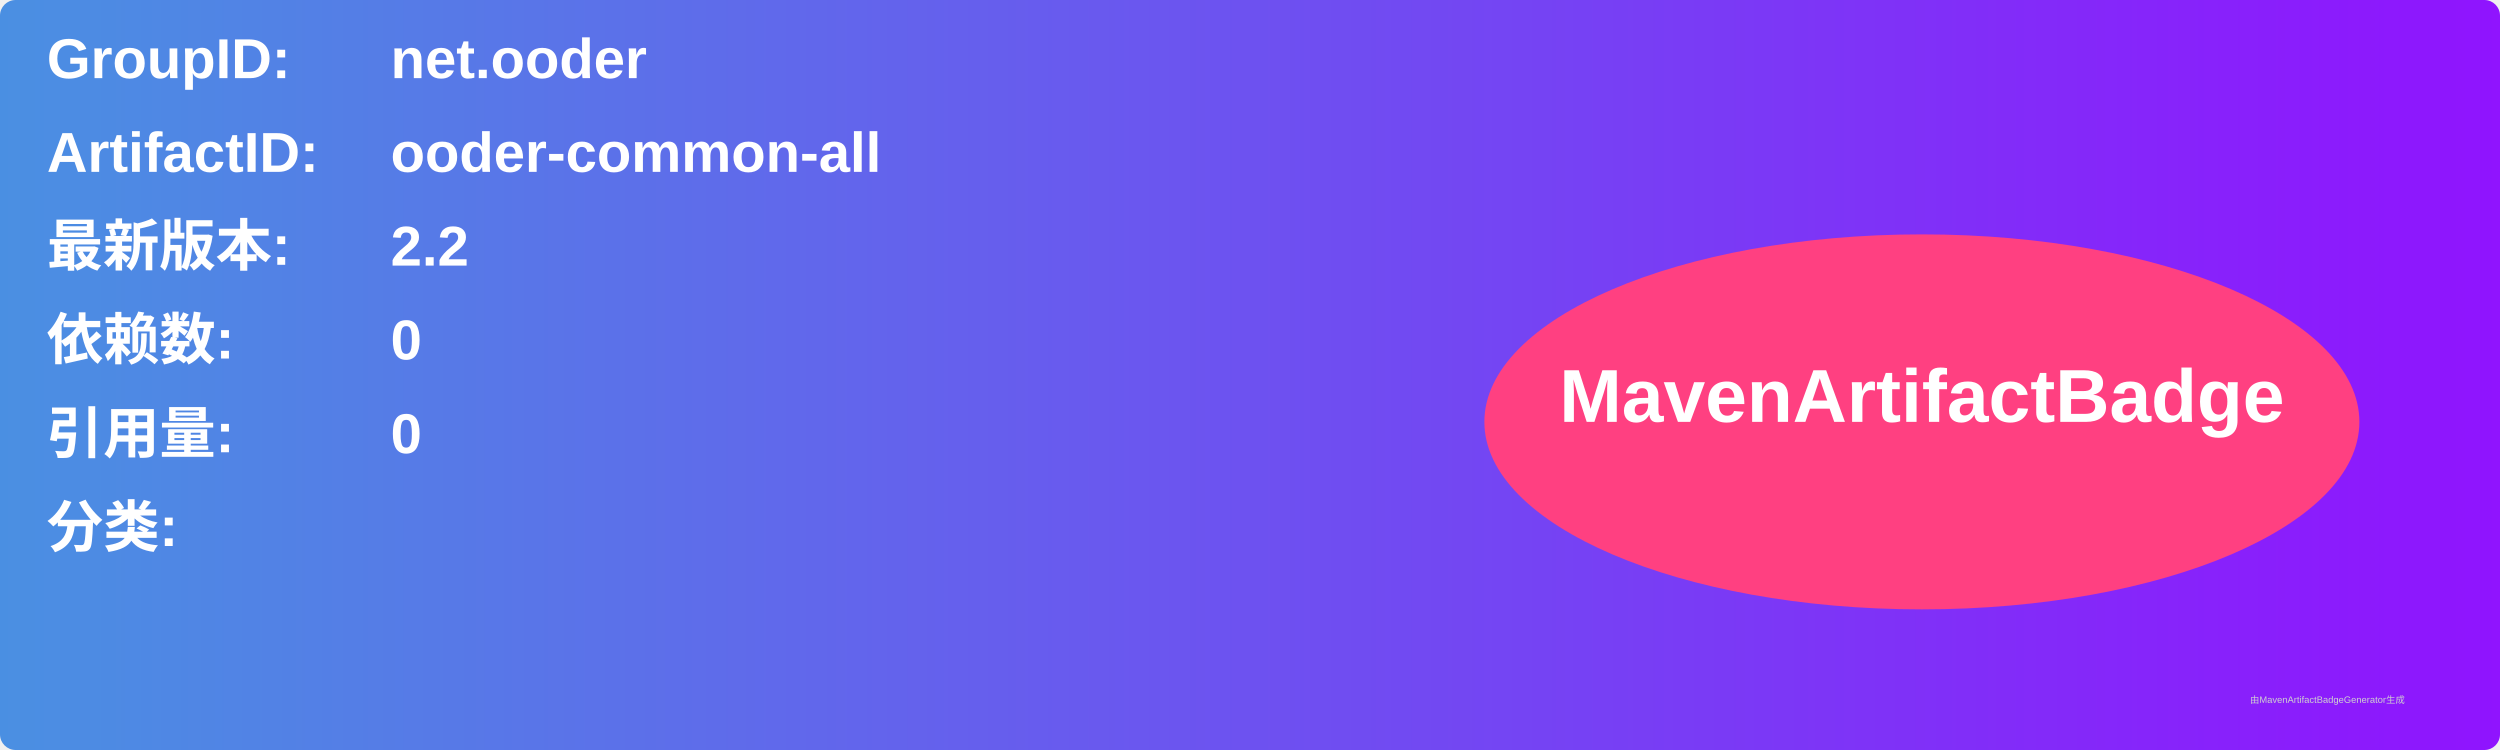
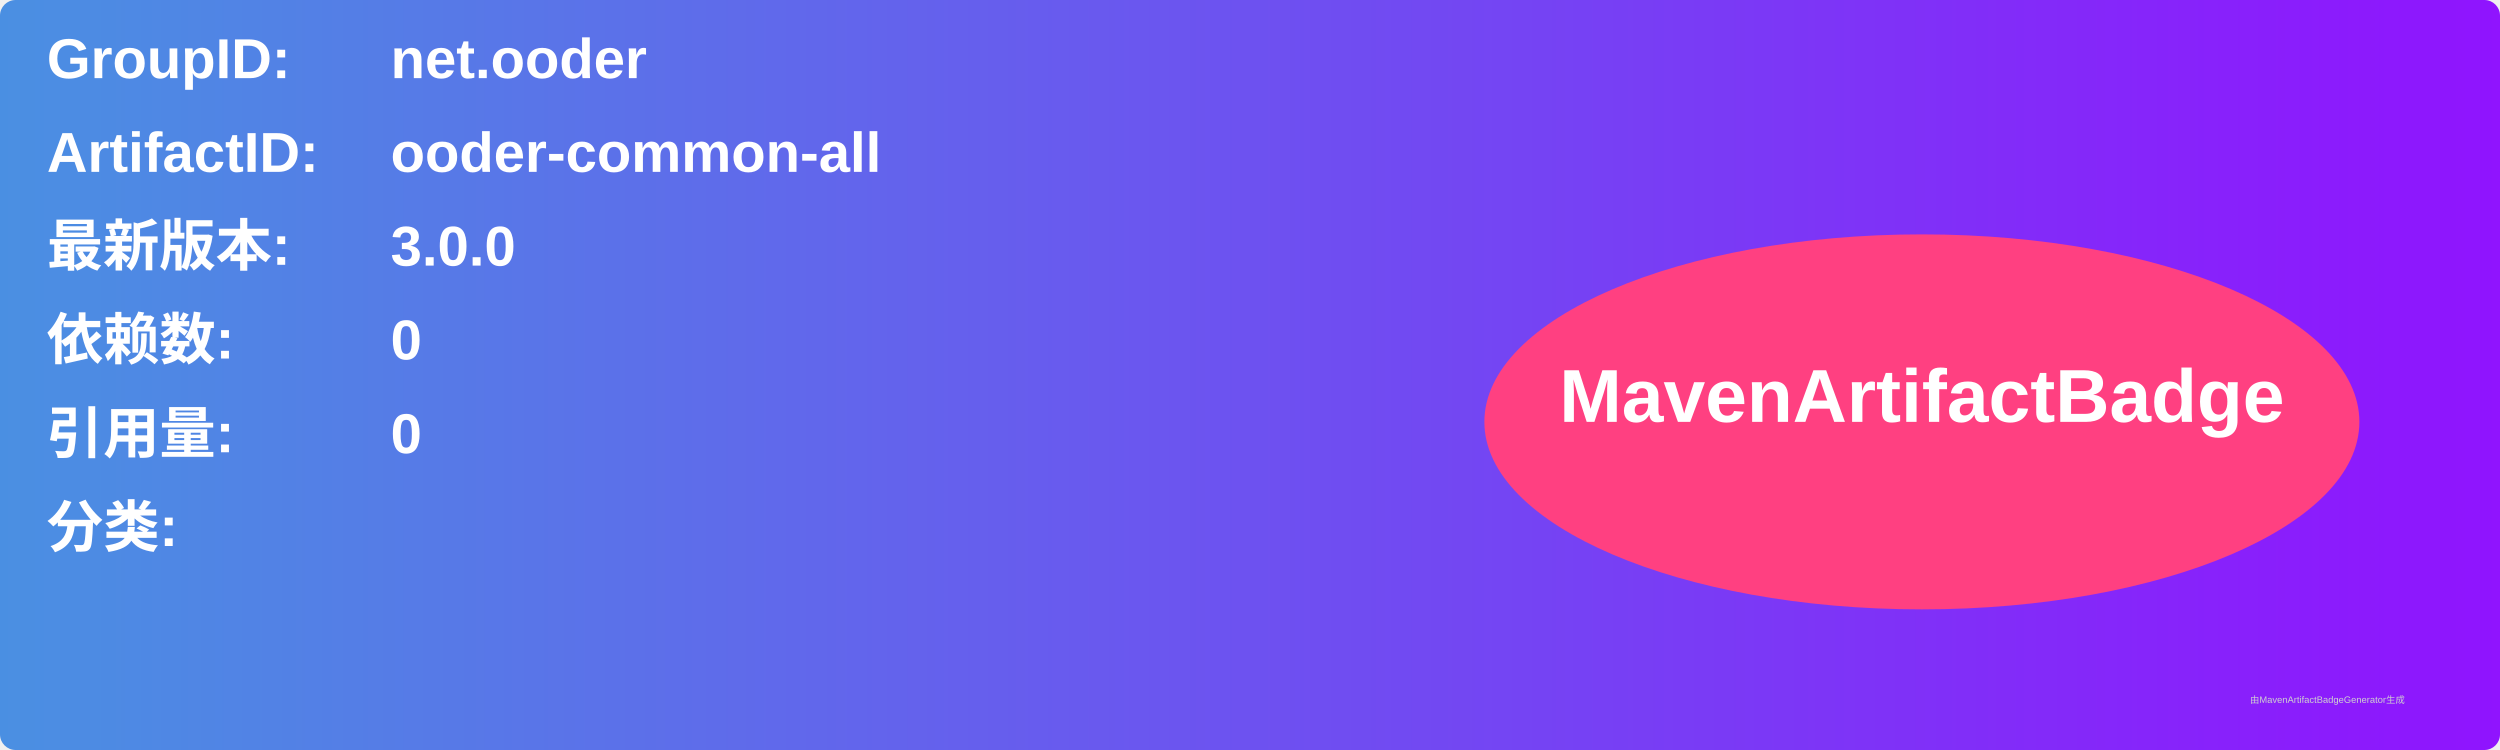
<svg xmlns="http://www.w3.org/2000/svg" width="800" height="240" viewBox="0 0 800 240">
  <linearGradient id="grad" x1="0%" y1="0%" x2="100%" y2="0%">
    <stop offset="0%" stop-color="#4a90e2" />
    <stop offset="100%" stop-color="#9013fe" />
  </linearGradient>
  <rect width="100%" height="100%" rx="5" ry="5" fill="url(#grad)" />
  <g transform="translate(15, 15)">
    <text x="0" y="10" font-family="Arial" font-size="18" fill="white" font-weight="bold" width="260">GroupID:</text>
    <text x="110" y="10" font-family="Arial" font-size="18" fill="white" font-weight="bold" width="460">net.ooder</text>
    <text x="0" y="40" font-family="Arial" font-size="18" fill="white" font-weight="bold" width="260">ArtifactID:</text>
    <text x="110" y="40" font-family="Arial" font-size="18" fill="white" font-weight="bold" width="460">ooder-common-all</text>
    <text x="0" y="70" font-family="Arial" font-size="18" fill="white" font-weight="bold">最新版本:</text>
    <text x="110" y="70" font-family="Arial" font-size="18" fill="white" font-weight="bold">
-       <tspan font-weight="bold">2.2</tspan>
+       <tspan font-weight="bold">3.0.0</tspan>
    </text>
    <text x="0" y="100" font-family="Arial" font-size="18" fill="white" font-weight="bold">依赖数: </text>
    <text x="110" y="100" font-family="Arial" font-size="18" fill="white">
      <tspan font-weight="bold">0</tspan>
    </text>
    <text x="0" y="130" font-family="Arial" font-size="18" fill="white" font-weight="bold">引用量: </text>
    <text x="110" y="130" font-family="Arial" font-size="18" fill="white">
      <tspan font-weight="bold">0</tspan>
    </text>
    <text x="0" y="160" font-family="Arial" font-size="18" fill="white" font-weight="bold">分类:</text>
    <text x="10" y="190" font-family="Arial" font-size="10" fill="white">
      <tspan font-weight="bold" />
    </text>
    <ellipse cx="600" cy="120" rx="140" ry="60" fill="#ff4081" />
    <text x="600" y="120" text-anchor="middle" font-family="Arial" font-size="24" fill="white" font-weight="bold">MavenArtifactBadge</text>
  </g>
  <text x="720" y="225" font-family="Arial" font-size="3" fill="#d0d0d0">由MavenArtifactBadgeGenerator生成</text>
</svg>
